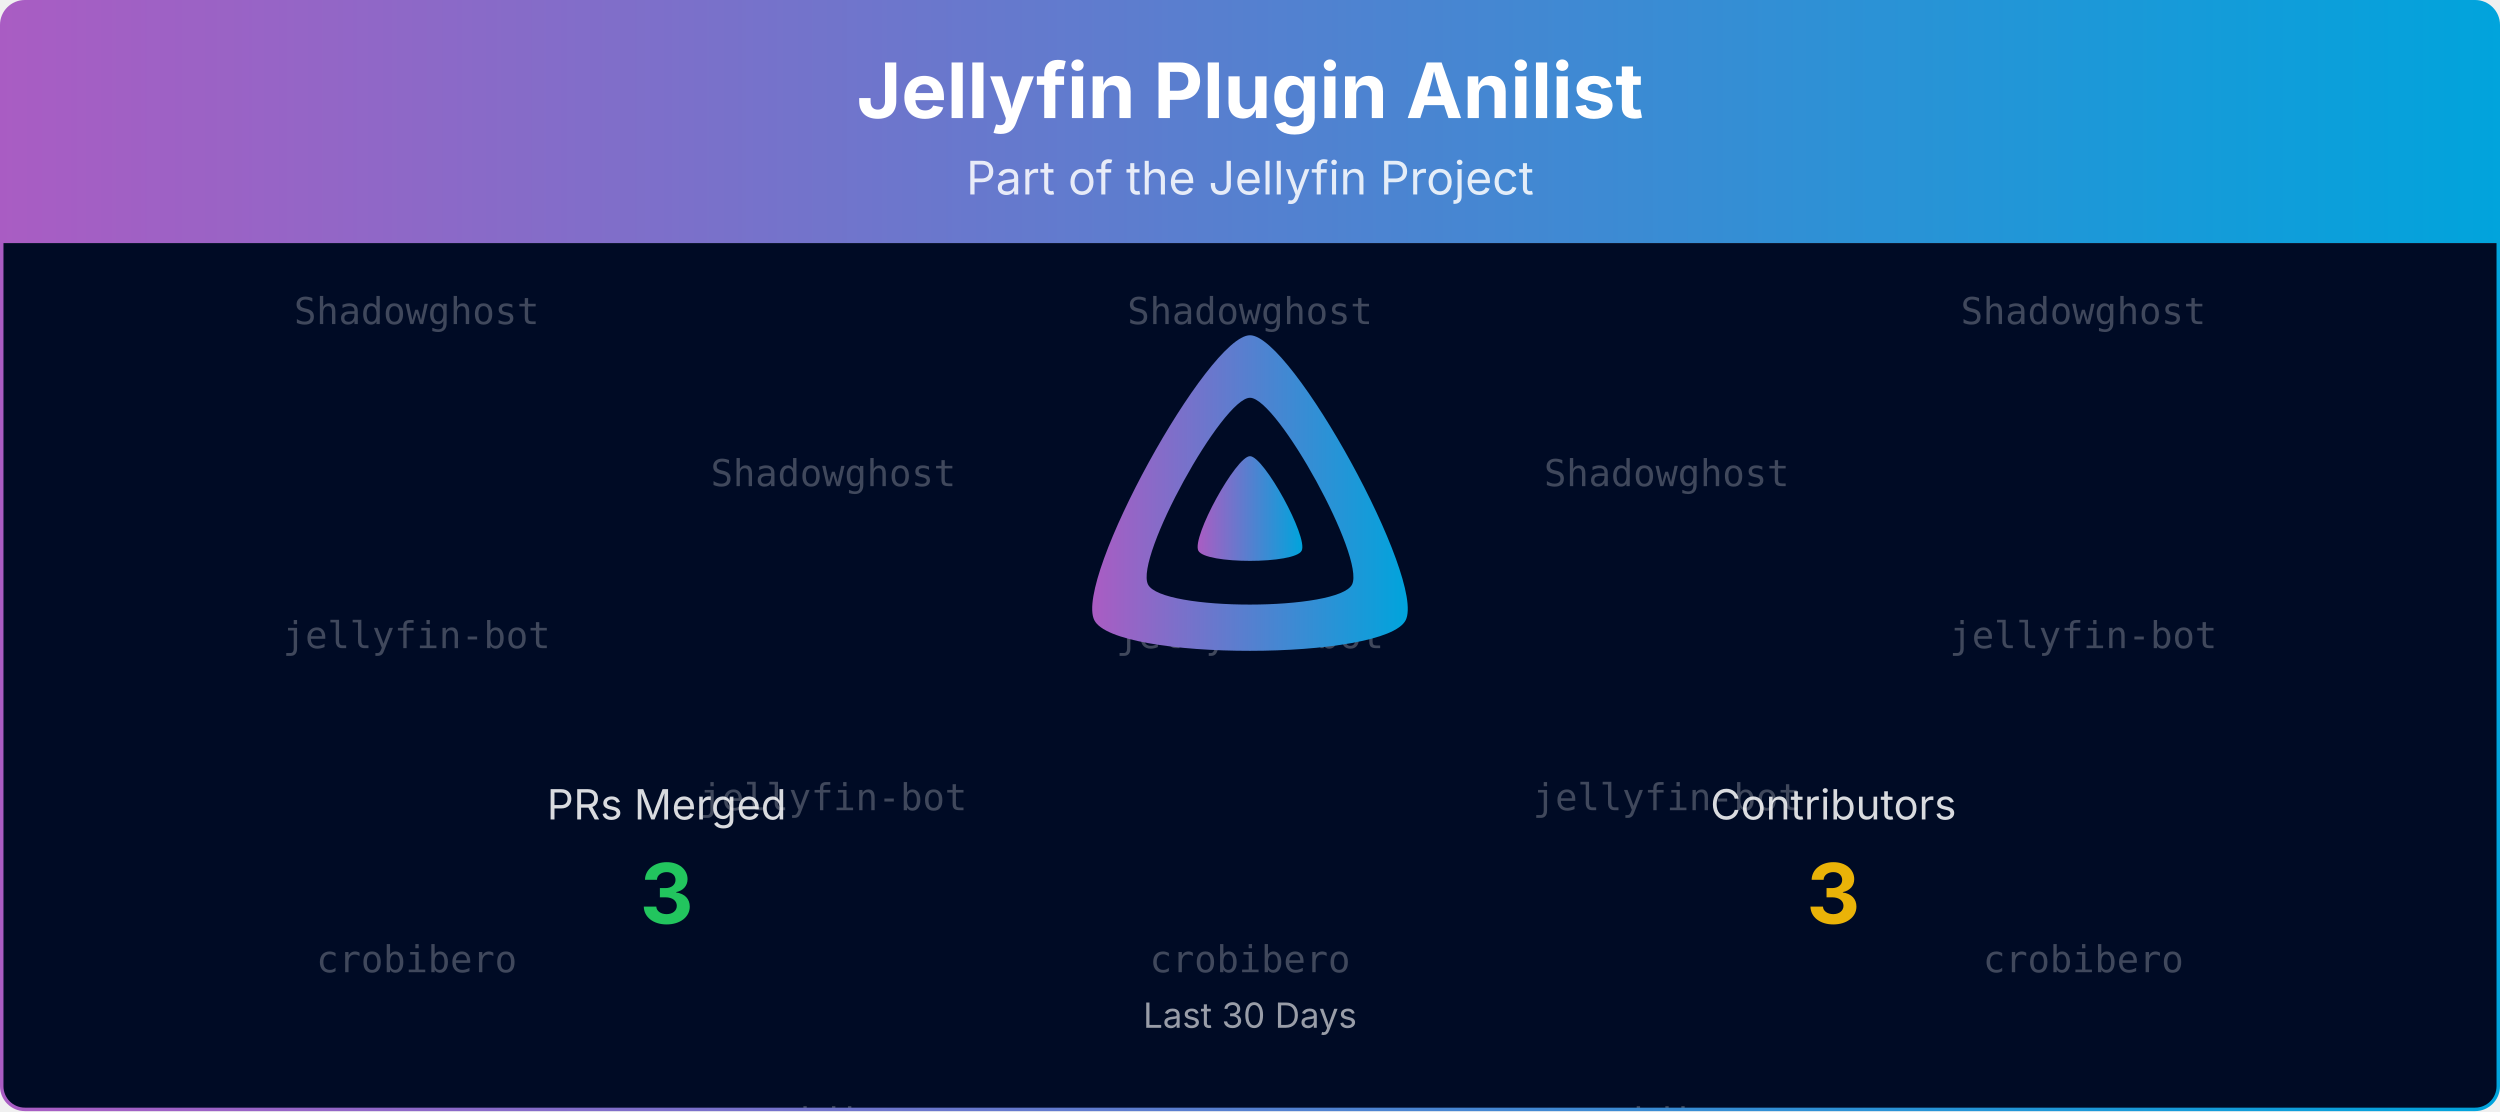
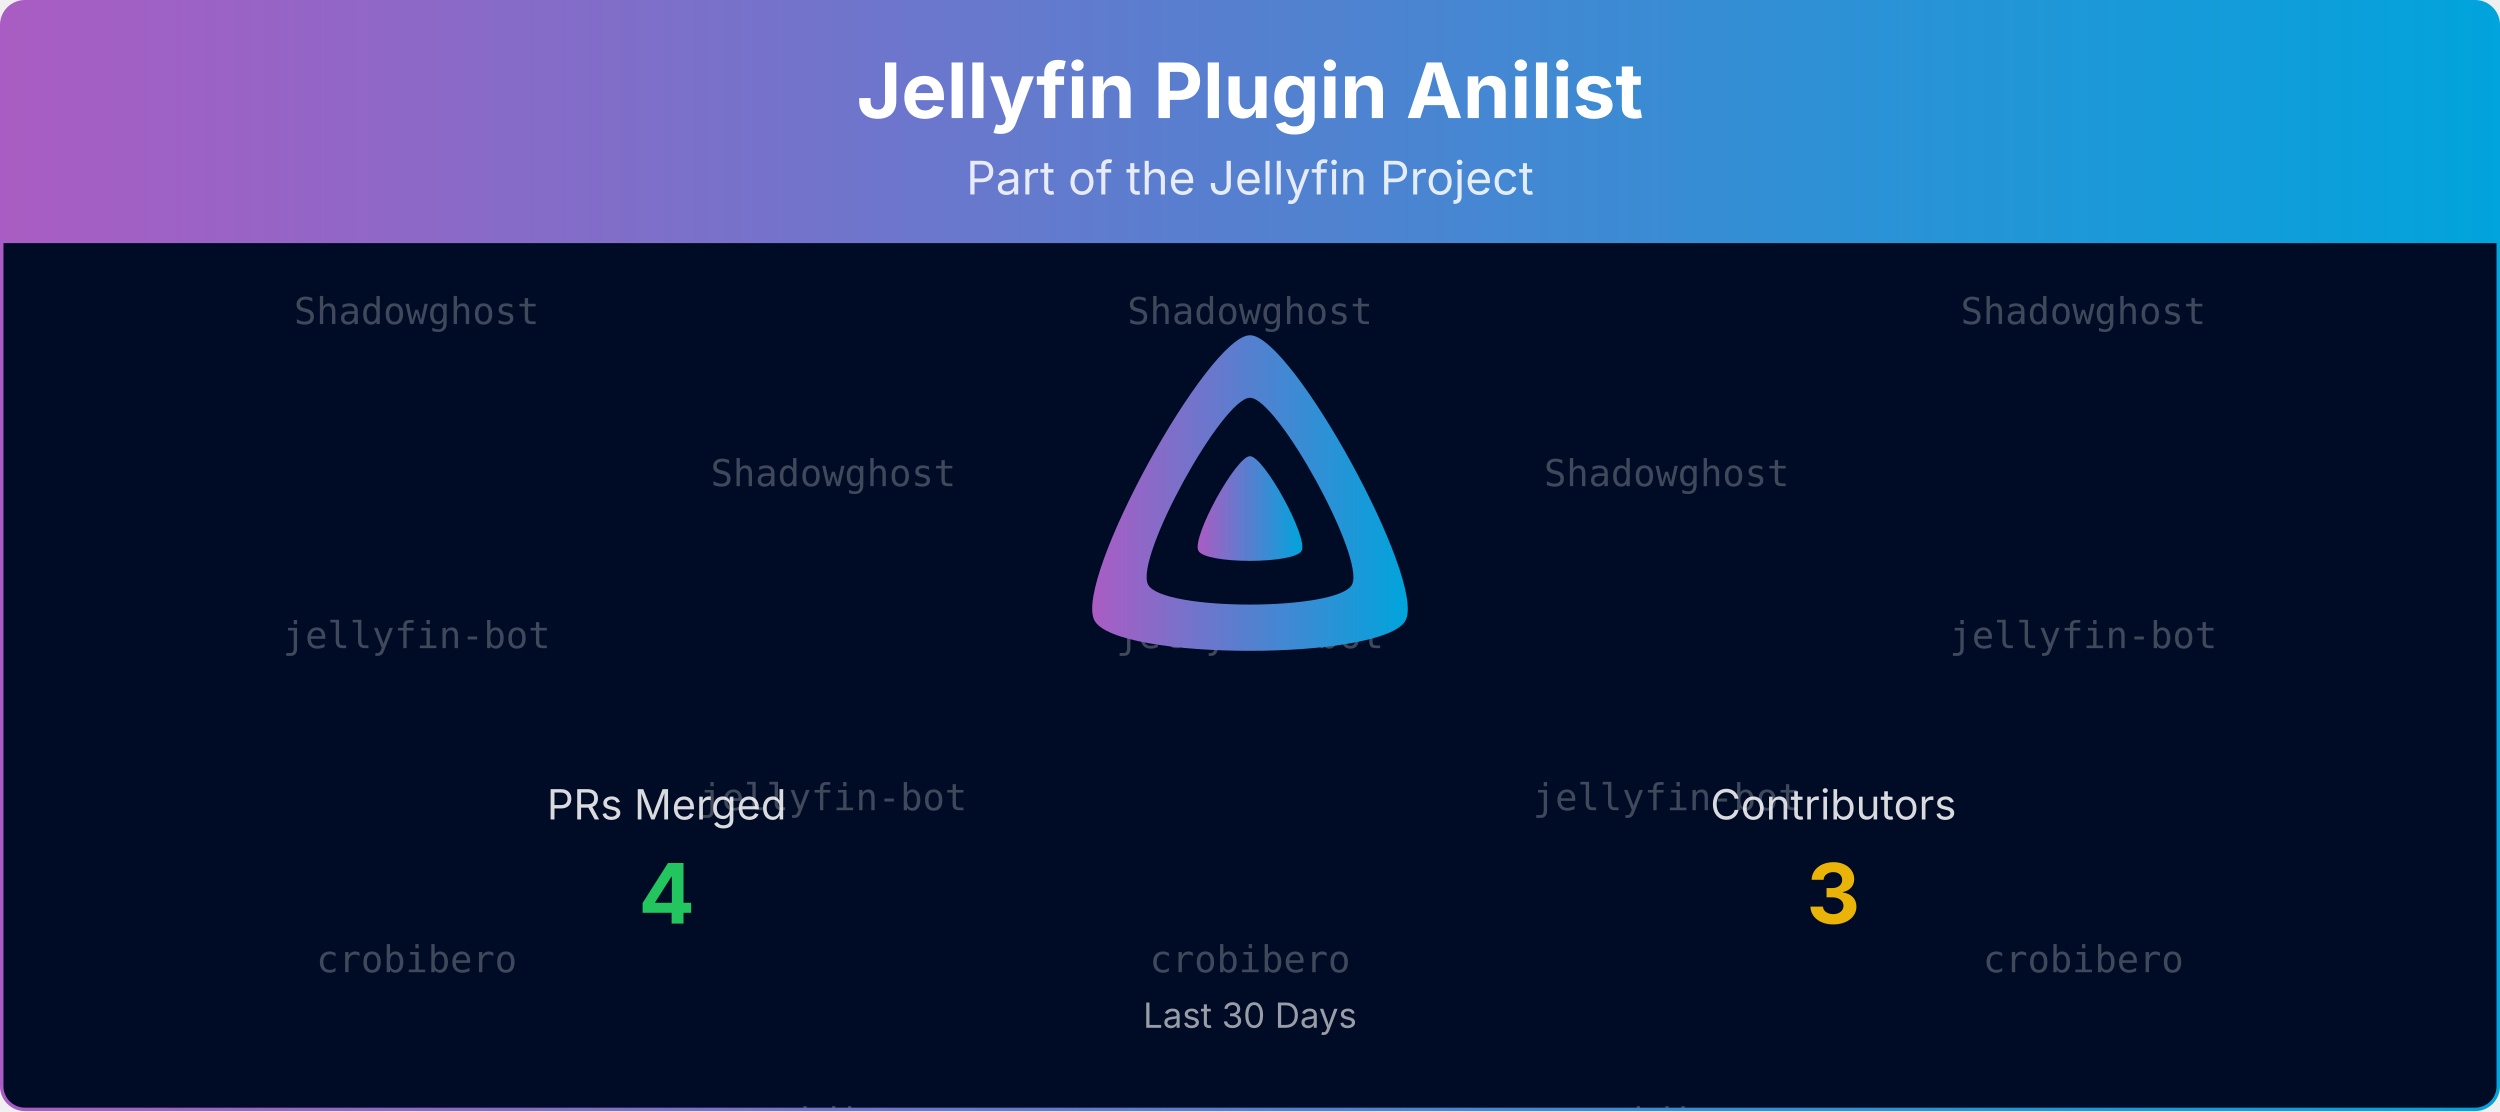
<svg xmlns="http://www.w3.org/2000/svg" viewBox="0 0 1080 480" width="100%" role="img" aria-label="Jellyfin Plugin Anilist">
  <defs>
    <linearGradient id="banner-jellyfin-plugin-anilist-grad" x1="0" y1="0" x2="1" y2="0">
      <stop offset="0%" stop-color="#AA5CC3" />
      <stop offset="100%" stop-color="#00A4DC" />
    </linearGradient>
    <clipPath id="banner-jellyfin-plugin-anilist-grad-clip">
      <rect x="0.75" y="0.75" width="1078.5" height="478.5" rx="10" ry="10" />
    </clipPath>
  </defs>
  <defs>
    <clipPath id="banner-jellyfin-plugin-anilist-grad-rain-clip">
      <rect x="0.75" y="105" width="1078.5" height="374.25" />
    </clipPath>
  </defs>
  <g clip-path="url(#banner-jellyfin-plugin-anilist-grad-clip)">
    <path d="M0.75,10.75 A10.0,10.0 0 0 1 10.75,0.75 L1069.25,0.75 A10.0,10.0 0 0 1 1079.25,10.75 L1079.25,105.00 L0.75,105.00 Z" fill="url(#banner-jellyfin-plugin-anilist-grad)" />
    <text x="540.0" y="51" text-anchor="middle" font-size="33" font-weight="700" font-family="Plus Jakarta Sans, system-ui, -apple-system, Segoe UI, sans-serif" fill="#ffffff">Jellyfin Plugin Anilist</text>
    <text x="540.0" y="84" text-anchor="middle" font-size="20" font-family="Plus Jakarta Sans, system-ui, -apple-system, Segoe UI, sans-serif" fill="#ffffff" opacity="0.85">Part of the Jellyfin Project</text>
    <rect x="0.75" y="105" width="1078.5" height="374.25" fill="#000b25" />
    <g opacity="0.25" clip-path="url(#banner-jellyfin-plugin-anilist-grad-rain-clip)" font-family="ui-monospace, SFMono-Regular, Menlo, Consolas, monospace" font-size="16" fill="#ffffff" text-anchor="middle">
      <g transform="translate(180.00,105)">
        <g>
          <animateTransform attributeName="transform" type="translate" values="0,-420;0,0" dur="10.00s" begin="-0.00s" repeatCount="indefinite" />
          <text y="35.0">Shadowghost</text>
          <text y="175.0">jellyfin-bot</text>
          <text y="315.0">crobibero</text>
          <text y="455.0">Shadowghost</text>
          <text y="595.0">jellyfin-bot</text>
          <text y="735.0">crobibero</text>
        </g>
      </g>
      <g transform="translate(540.00,105)">
        <g>
          <animateTransform attributeName="transform" type="translate" values="0,-420;0,0" dur="10.00s" begin="-1.91s" repeatCount="indefinite" />
          <text y="35.0">Shadowghost</text>
          <text y="175.0">jellyfin-bot</text>
          <text y="315.0">crobibero</text>
          <text y="455.0">Shadowghost</text>
          <text y="595.0">jellyfin-bot</text>
          <text y="735.0">crobibero</text>
        </g>
      </g>
      <g transform="translate(900.00,105)">
        <g>
          <animateTransform attributeName="transform" type="translate" values="0,-420;0,0" dur="10.00s" begin="-3.82s" repeatCount="indefinite" />
          <text y="35.0">Shadowghost</text>
          <text y="175.0">jellyfin-bot</text>
          <text y="315.0">crobibero</text>
          <text y="455.0">Shadowghost</text>
          <text y="595.0">jellyfin-bot</text>
          <text y="735.0">crobibero</text>
        </g>
      </g>
      <g transform="translate(360.00,105)">
        <g>
          <animateTransform attributeName="transform" type="translate" values="0,-420;0,0" dur="10.00s" begin="-5.73s" repeatCount="indefinite" />
          <text y="105.0">Shadowghost</text>
          <text y="245.0">jellyfin-bot</text>
          <text y="385.0">crobibero</text>
          <text y="525.0">Shadowghost</text>
          <text y="665.0">jellyfin-bot</text>
          <text y="805.0">crobibero</text>
        </g>
      </g>
      <g transform="translate(720.00,105)">
        <g>
          <animateTransform attributeName="transform" type="translate" values="0,-420;0,0" dur="10.00s" begin="-7.64s" repeatCount="indefinite" />
          <text y="105.0">Shadowghost</text>
          <text y="245.0">jellyfin-bot</text>
          <text y="385.0">crobibero</text>
          <text y="525.0">Shadowghost</text>
          <text y="665.0">jellyfin-bot</text>
          <text y="805.0">crobibero</text>
        </g>
      </g>
    </g>
    <g transform="translate(465.00,138.00) scale(0.29297)">
      <path fill="url(#banner-jellyfin-plugin-anilist-grad)" fill-rule="evenodd" d="M256,23.3c-61.6,0-259.8,359.4-229.6,420.1s429.3,60,459.2,0S317.6,23.3,256,23.3zM406.5,390.8c-19.6,39.3-281.1,39.8-300.9,0s110.1-275.3,150.4-275.3S426.1,351.4,406.5,390.8z" />
      <path fill="url(#banner-jellyfin-plugin-anilist-grad)" d="M256,201.6c-20.4,0-86.2,119.3-76.2,139.4s142.5,19.9,152.4,0S276.5,201.6,256,201.6z" />
    </g>
    <text x="288.0" y="354.0" text-anchor="middle" font-size="18" font-family="Plus Jakarta Sans, system-ui, -apple-system, Segoe UI, sans-serif" fill="#ffffff" opacity="0.85">PRs Merged</text>
-     <text x="288.0" y="399.0" text-anchor="middle" font-size="36" font-weight="700" font-family="Plus Jakarta Sans, system-ui, -apple-system, Segoe UI, sans-serif" fill="#22c55e">3</text>
+     <text x="288.0" y="399.0" text-anchor="middle" font-size="36" font-weight="700" font-family="Plus Jakarta Sans, system-ui, -apple-system, Segoe UI, sans-serif" fill="#22c55e">4</text>
    <text x="792.0" y="354.0" text-anchor="middle" font-size="18" font-family="Plus Jakarta Sans, system-ui, -apple-system, Segoe UI, sans-serif" fill="#ffffff" opacity="0.85">Contributors</text>
    <text x="792.0" y="399.0" text-anchor="middle" font-size="36" font-weight="700" font-family="Plus Jakarta Sans, system-ui, -apple-system, Segoe UI, sans-serif" fill="#eab308">3</text>
    <text x="540.0" y="444.0" text-anchor="middle" font-size="15" font-family="Plus Jakarta Sans, system-ui, -apple-system, Segoe UI, sans-serif" fill="#ffffff" opacity="0.6">Last 30 Days</text>
  </g>
  <rect x="0.75" y="0.75" width="1078.5" height="478.5" rx="10" ry="10" fill="none" stroke="url(#banner-jellyfin-plugin-anilist-grad)" stroke-width="1.5" />
</svg>
